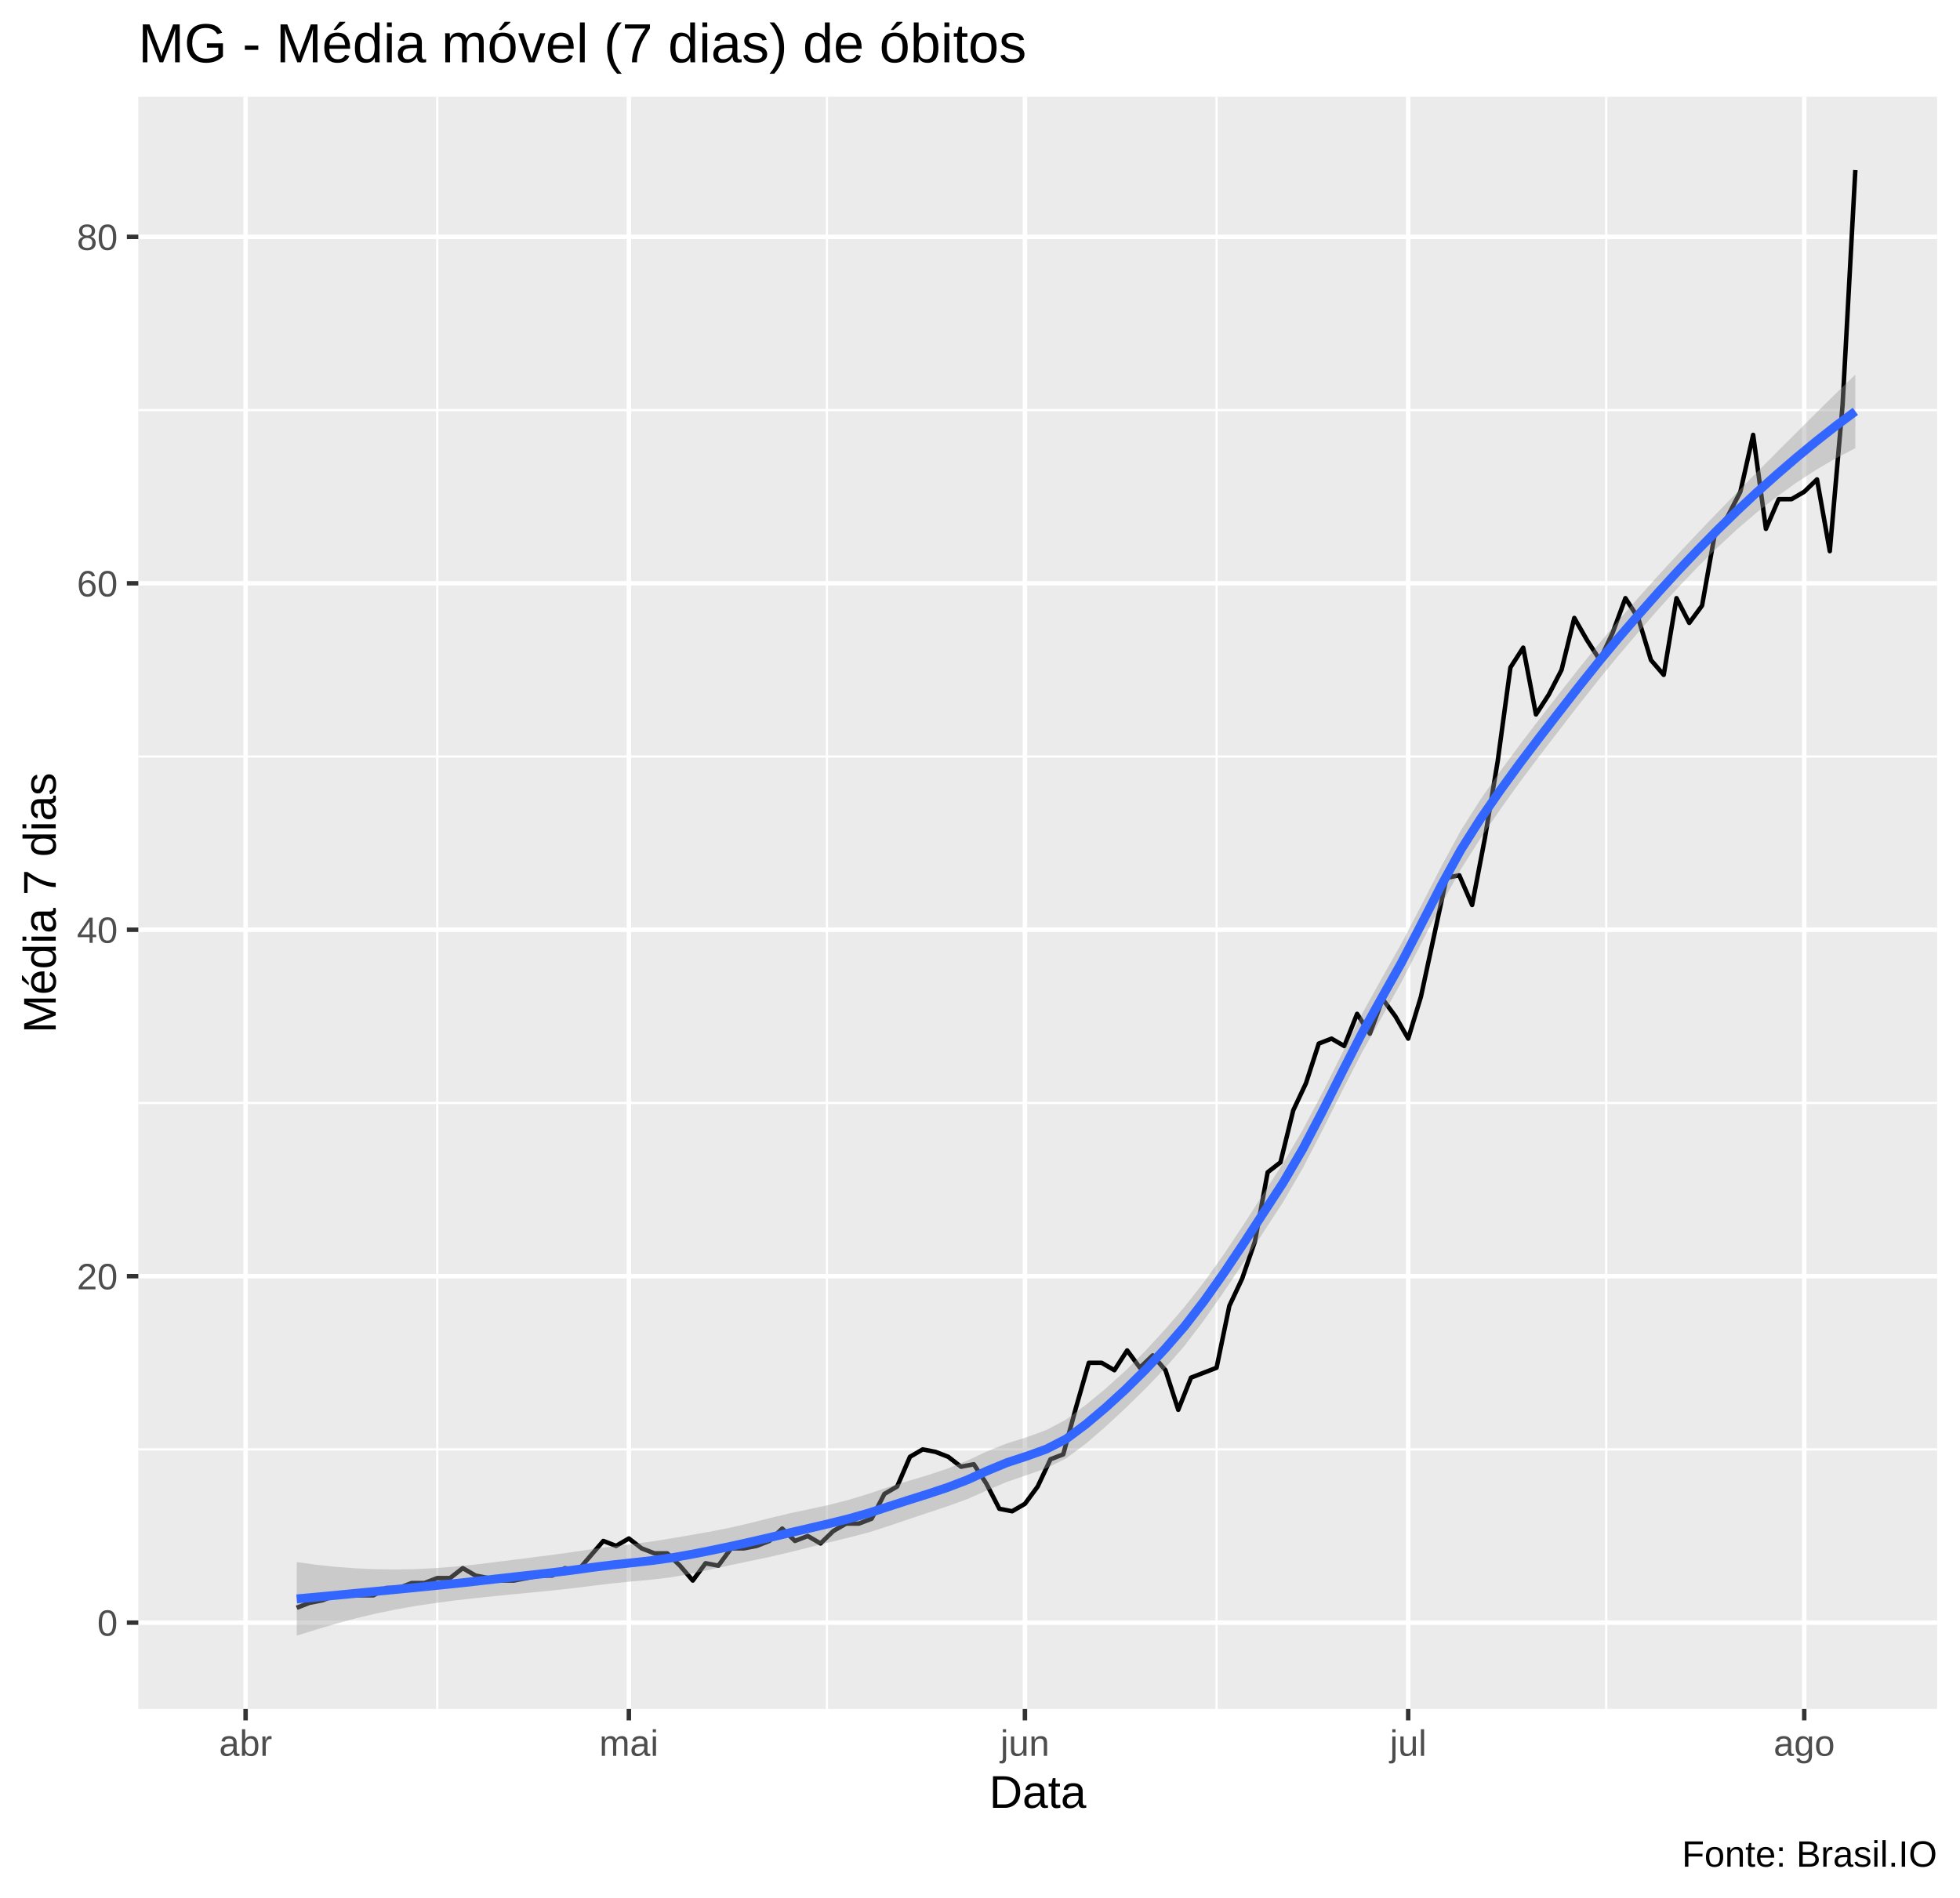
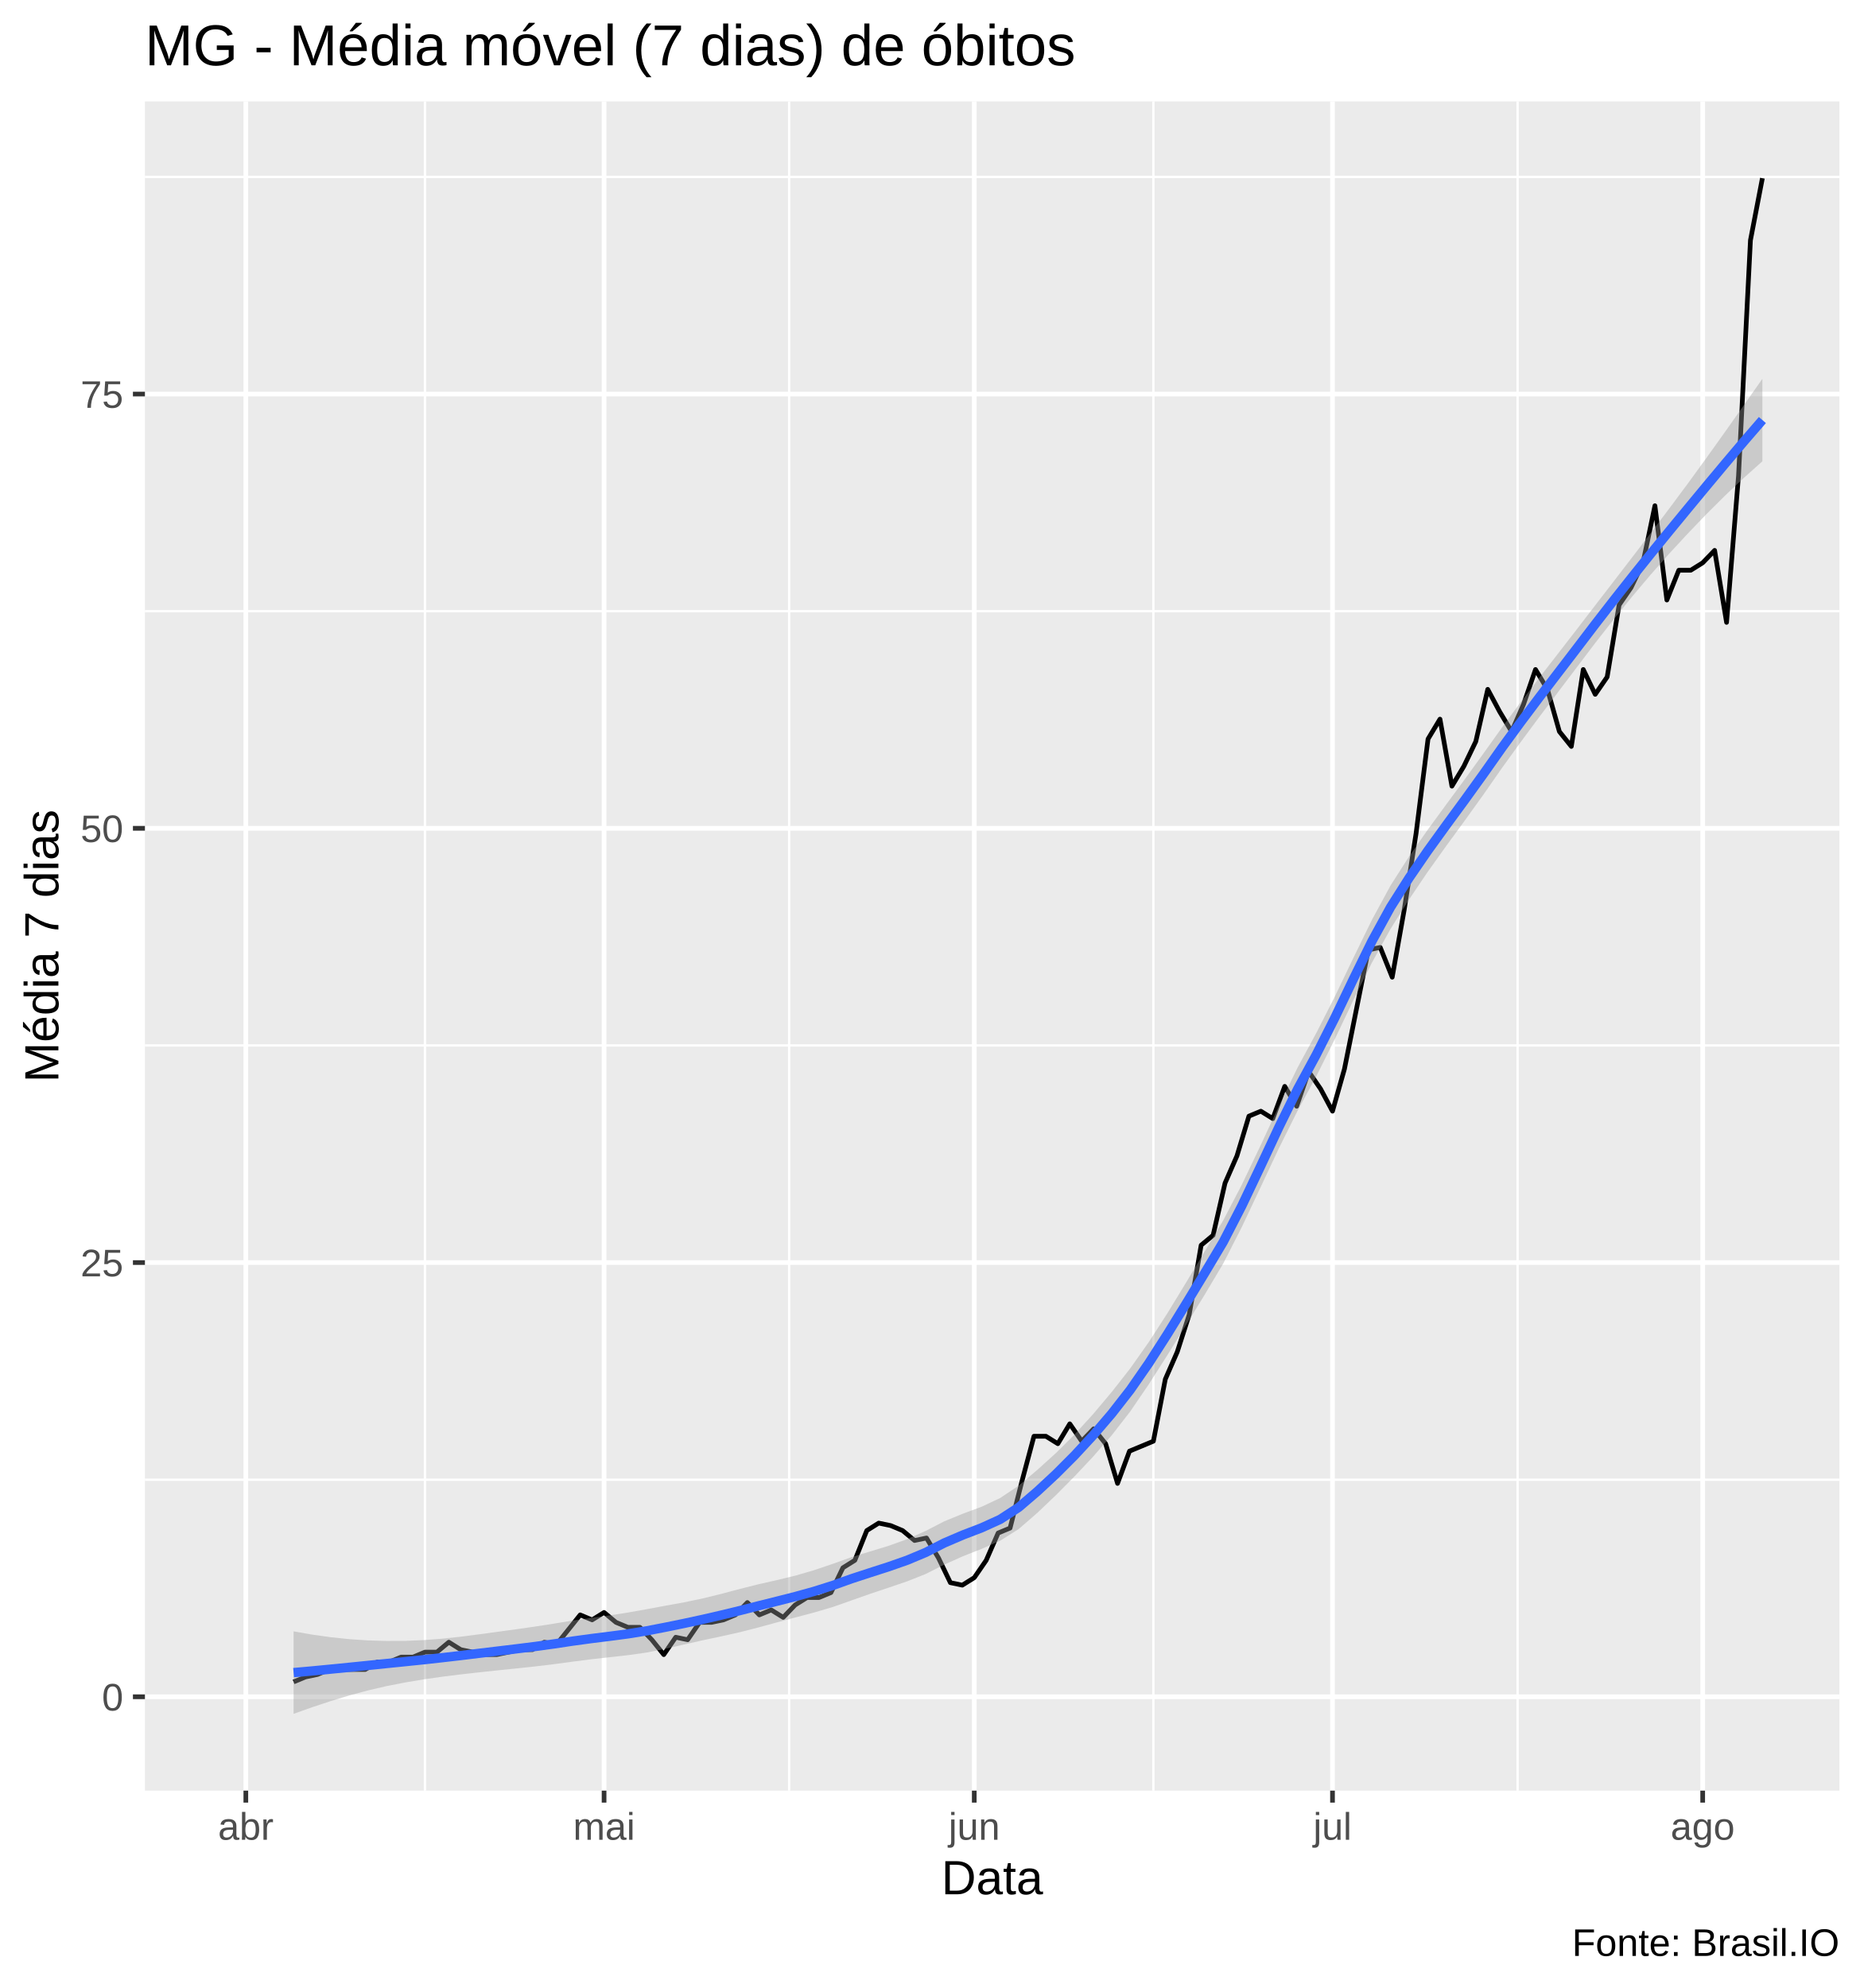
- <svg xmlns="http://www.w3.org/2000/svg" viewBox="0 0 469.50 454.50">
+ <svg xmlns="http://www.w3.org/2000/svg" viewBox="0 0 426.00 454.50">
  <defs>
    <style type="text/css">
    line, polyline, polygon, path, rect, circle {
      fill: none;
      stroke: #000000;
      stroke-linecap: round;
      stroke-linejoin: round;
      stroke-miterlimit: 10.00;
    }
  </style>
  </defs>
  <rect width="100%" height="100%" style="stroke: none; fill: #FFFFFF;" />
-   <rect x="0.00" y="0" width="469.50" height="454.50" style="stroke-width: 1.07; stroke: #FFFFFF; fill: #FFFFFF;" />
+   <rect x="0" y="0" width="426.00" height="454.50" style="stroke-width: 1.07; stroke: #FFFFFF; fill: #FFFFFF;" />
  <defs>
-     <clipPath id="cpMzMuMTN8NDY0LjAyfDQwOS4zOHwyMy4xOQ==">
-       <rect x="33.13" y="23.19" width="430.89" height="386.19" />
+     <clipPath id="cpMzMuMTN8NDIwLjUyfDQwOS4zOHwyMy4xOQ==">
+       <rect x="33.13" y="23.19" width="387.39" height="386.19" />
    </clipPath>
  </defs>
-   <rect x="33.13" y="23.19" width="430.89" height="386.19" style="stroke-width: 1.07; stroke: none; fill: #EBEBEB;" clip-path="url(#cpMzMuMTN8NDY0LjAyfDQwOS4zOHwyMy4xOQ==)" />
-   <polyline points="33.13,347.20 464.02,347.20 " style="stroke-width: 0.53; stroke: #FFFFFF; stroke-linecap: butt;" clip-path="url(#cpMzMuMTN8NDY0LjAyfDQwOS4zOHwyMy4xOQ==)" />
-   <polyline points="33.13,264.21 464.02,264.21 " style="stroke-width: 0.53; stroke: #FFFFFF; stroke-linecap: butt;" clip-path="url(#cpMzMuMTN8NDY0LjAyfDQwOS4zOHwyMy4xOQ==)" />
-   <polyline points="33.13,181.23 464.02,181.23 " style="stroke-width: 0.53; stroke: #FFFFFF; stroke-linecap: butt;" clip-path="url(#cpMzMuMTN8NDY0LjAyfDQwOS4zOHwyMy4xOQ==)" />
-   <polyline points="33.13,98.24 464.02,98.24 " style="stroke-width: 0.53; stroke: #FFFFFF; stroke-linecap: butt;" clip-path="url(#cpMzMuMTN8NDY0LjAyfDQwOS4zOHwyMy4xOQ==)" />
-   <polyline points="104.74,409.38 104.74,23.19 " style="stroke-width: 0.53; stroke: #FFFFFF; stroke-linecap: butt;" clip-path="url(#cpMzMuMTN8NDY0LjAyfDQwOS4zOHwyMy4xOQ==)" />
-   <polyline points="198.08,409.38 198.08,23.19 " style="stroke-width: 0.53; stroke: #FFFFFF; stroke-linecap: butt;" clip-path="url(#cpMzMuMTN8NDY0LjAyfDQwOS4zOHwyMy4xOQ==)" />
-   <polyline points="291.42,409.38 291.42,23.19 " style="stroke-width: 0.53; stroke: #FFFFFF; stroke-linecap: butt;" clip-path="url(#cpMzMuMTN8NDY0LjAyfDQwOS4zOHwyMy4xOQ==)" />
-   <polyline points="384.76,409.38 384.76,23.19 " style="stroke-width: 0.53; stroke: #FFFFFF; stroke-linecap: butt;" clip-path="url(#cpMzMuMTN8NDY0LjAyfDQwOS4zOHwyMy4xOQ==)" />
-   <polyline points="33.13,388.70 464.02,388.70 " style="stroke-width: 1.07; stroke: #FFFFFF; stroke-linecap: butt;" clip-path="url(#cpMzMuMTN8NDY0LjAyfDQwOS4zOHwyMy4xOQ==)" />
-   <polyline points="33.13,305.71 464.02,305.71 " style="stroke-width: 1.07; stroke: #FFFFFF; stroke-linecap: butt;" clip-path="url(#cpMzMuMTN8NDY0LjAyfDQwOS4zOHwyMy4xOQ==)" />
-   <polyline points="33.13,222.72 464.02,222.72 " style="stroke-width: 1.07; stroke: #FFFFFF; stroke-linecap: butt;" clip-path="url(#cpMzMuMTN8NDY0LjAyfDQwOS4zOHwyMy4xOQ==)" />
-   <polyline points="33.13,139.73 464.02,139.73 " style="stroke-width: 1.07; stroke: #FFFFFF; stroke-linecap: butt;" clip-path="url(#cpMzMuMTN8NDY0LjAyfDQwOS4zOHwyMy4xOQ==)" />
-   <polyline points="33.13,56.74 464.02,56.74 " style="stroke-width: 1.07; stroke: #FFFFFF; stroke-linecap: butt;" clip-path="url(#cpMzMuMTN8NDY0LjAyfDQwOS4zOHwyMy4xOQ==)" />
-   <polyline points="58.83,409.38 58.83,23.19 " style="stroke-width: 1.07; stroke: #FFFFFF; stroke-linecap: butt;" clip-path="url(#cpMzMuMTN8NDY0LjAyfDQwOS4zOHwyMy4xOQ==)" />
-   <polyline points="150.64,409.38 150.64,23.19 " style="stroke-width: 1.07; stroke: #FFFFFF; stroke-linecap: butt;" clip-path="url(#cpMzMuMTN8NDY0LjAyfDQwOS4zOHwyMy4xOQ==)" />
-   <polyline points="245.51,409.38 245.51,23.19 " style="stroke-width: 1.07; stroke: #FFFFFF; stroke-linecap: butt;" clip-path="url(#cpMzMuMTN8NDY0LjAyfDQwOS4zOHwyMy4xOQ==)" />
-   <polyline points="337.32,409.38 337.32,23.19 " style="stroke-width: 1.07; stroke: #FFFFFF; stroke-linecap: butt;" clip-path="url(#cpMzMuMTN8NDY0LjAyfDQwOS4zOHwyMy4xOQ==)" />
-   <polyline points="432.19,409.38 432.19,23.19 " style="stroke-width: 1.07; stroke: #FFFFFF; stroke-linecap: butt;" clip-path="url(#cpMzMuMTN8NDY0LjAyfDQwOS4zOHwyMy4xOQ==)" />
-   <polyline points="71.08,385.14 74.14,383.95 77.20,383.36 80.26,382.17 83.32,382.17 86.38,382.17 89.44,382.17 92.50,380.40 95.56,380.40 98.62,379.21 101.68,379.21 104.74,378.03 107.80,378.03 110.86,375.65 113.92,377.43 116.98,378.03 120.04,378.62 123.10,378.62 126.16,378.03 129.22,377.43 132.28,377.43 135.34,375.65 138.40,376.25 141.46,372.69 144.52,369.13 147.58,370.32 150.64,368.54 153.70,370.91 156.76,372.10 159.83,372.10 162.89,375.06 165.95,378.62 169.01,374.47 172.07,375.06 175.13,370.91 178.19,370.91 181.25,370.32 184.31,369.13 187.37,366.17 190.43,369.13 193.49,367.95 196.55,369.73 199.61,366.76 202.67,364.98 205.73,364.98 208.79,363.80 211.85,357.87 214.91,356.09 217.97,348.98 221.03,347.20 224.09,347.79 227.15,348.98 230.21,351.35 233.27,350.76 236.33,355.50 239.39,361.43 242.45,362.02 245.51,360.24 248.57,356.09 251.63,349.57 254.69,348.39 257.76,337.12 260.82,326.45 263.88,326.45 266.94,328.23 270.00,323.49 273.06,327.64 276.12,324.68 279.18,328.23 282.24,337.72 285.30,330.01 288.36,328.83 291.42,327.64 294.48,312.82 297.54,306.30 300.60,297.41 303.66,280.81 306.72,278.44 309.78,265.99 312.84,259.47 315.90,249.99 318.96,248.80 322.02,250.58 325.08,242.87 328.14,247.62 331.20,239.32 334.26,243.47 337.32,248.80 340.38,238.72 343.44,224.50 346.50,210.27 349.56,209.68 352.63,216.79 355.69,200.79 358.75,182.41 361.81,159.89 364.87,155.14 367.93,171.15 370.99,166.41 374.05,160.48 377.11,148.03 380.17,153.37 383.23,158.11 386.29,151.59 389.35,143.29 392.41,148.03 395.47,158.11 398.53,161.66 401.59,143.29 404.65,149.22 407.71,145.07 410.77,127.88 413.83,123.73 416.89,117.80 419.95,104.17 423.01,126.69 426.07,119.58 429.13,119.58 432.19,117.80 435.25,114.84 438.31,132.03 441.37,97.05 444.43,40.74 " style="stroke-width: 1.07; stroke-linecap: butt;" clip-path="url(#cpMzMuMTN8NDY0LjAyfDQwOS4zOHwyMy4xOQ==)" />
-   <polygon points="71.08,374.20 75.80,374.84 80.53,375.34 85.25,375.69 89.98,375.90 94.71,375.96 99.43,375.88 104.16,375.65 108.88,375.29 113.61,374.81 118.34,374.23 123.06,373.64 127.79,373.04 132.51,372.43 137.24,371.78 141.97,371.07 146.69,370.45 151.42,369.89 156.14,369.26 160.87,368.51 165.60,367.69 170.32,366.86 175.05,365.92 179.78,364.82 184.50,363.63 189.23,362.50 193.95,361.50 198.68,360.47 203.41,359.25 208.13,357.81 212.86,356.22 217.58,354.77 222.31,353.36 227.04,351.77 231.76,349.86 236.49,347.64 241.21,345.76 245.94,344.28 250.67,342.55 255.39,340.05 260.12,336.52 264.84,332.63 269.57,328.37 274.30,323.65 279.02,318.52 283.75,313.05 288.47,307.03 293.20,300.40 297.93,293.29 302.65,285.92 307.38,278.60 312.10,270.58 316.83,261.63 321.56,252.19 326.28,242.85 331.01,234.29 335.74,225.93 340.46,216.88 345.19,207.66 349.91,198.97 354.64,191.50 359.37,184.74 364.09,178.35 368.82,172.16 373.54,166.08 378.27,160.06 383.00,154.22 387.72,148.60 392.45,143.18 397.17,137.91 401.90,132.77 406.63,127.75 411.35,122.82 416.08,117.97 420.80,113.17 425.53,108.41 430.26,103.68 434.98,98.97 439.71,94.31 444.43,89.73 444.43,107.36 439.71,109.81 434.98,112.58 430.26,115.66 425.53,119.06 420.80,122.77 416.08,126.82 411.35,131.19 406.63,135.86 401.90,140.82 397.17,146.04 392.45,151.44 387.72,157.00 383.00,162.76 378.27,168.74 373.54,174.87 368.82,181.01 364.09,187.31 359.37,193.90 354.64,200.82 349.91,208.27 345.19,216.79 340.46,225.96 335.74,235.17 331.01,243.63 326.28,252.06 321.56,261.22 316.83,270.64 312.10,279.77 307.38,287.94 302.65,295.17 297.93,302.34 293.20,309.40 288.47,316.18 283.75,322.38 279.02,327.80 274.30,332.74 269.57,337.36 264.84,341.75 260.12,345.83 255.39,349.35 250.67,351.69 245.94,353.36 241.21,354.98 236.49,356.99 231.76,359.09 227.04,360.80 222.31,362.37 217.58,363.95 212.86,365.56 208.13,367.07 203.41,368.31 198.68,369.46 193.95,370.64 189.23,371.82 184.50,372.93 179.78,373.92 175.05,374.91 170.32,375.96 165.60,376.98 160.87,377.83 156.14,378.39 151.42,378.83 146.69,379.30 141.97,379.86 137.24,380.46 132.51,380.97 127.79,381.44 123.06,381.89 118.34,382.36 113.61,382.86 108.88,383.40 104.16,384.02 99.43,384.73 94.71,385.57 89.98,386.54 85.25,387.67 80.53,388.95 75.80,390.34 71.08,391.82 " style="stroke-width: 0.00; stroke: none; fill: #999999; fill-opacity: 0.40;" clip-path="url(#cpMzMuMTN8NDY0LjAyfDQwOS4zOHwyMy4xOQ==)" />
-   <polyline points="71.08,374.20 75.80,374.84 80.53,375.34 85.25,375.69 89.98,375.90 94.71,375.96 99.43,375.88 104.16,375.65 108.88,375.29 113.61,374.81 118.34,374.23 123.06,373.64 127.79,373.04 132.51,372.43 137.24,371.78 141.97,371.07 146.69,370.45 151.42,369.89 156.14,369.26 160.87,368.51 165.60,367.69 170.32,366.86 175.05,365.92 179.78,364.82 184.50,363.63 189.23,362.50 193.95,361.50 198.68,360.47 203.41,359.25 208.13,357.81 212.86,356.22 217.58,354.77 222.31,353.36 227.04,351.77 231.76,349.86 236.49,347.64 241.21,345.76 245.94,344.28 250.67,342.55 255.39,340.05 260.12,336.52 264.84,332.63 269.57,328.37 274.30,323.65 279.02,318.52 283.75,313.05 288.47,307.03 293.20,300.40 297.93,293.29 302.65,285.92 307.38,278.60 312.10,270.58 316.83,261.63 321.56,252.19 326.28,242.85 331.01,234.29 335.74,225.93 340.46,216.88 345.19,207.66 349.91,198.97 354.64,191.50 359.37,184.74 364.09,178.35 368.82,172.16 373.54,166.08 378.27,160.06 383.00,154.22 387.72,148.60 392.45,143.18 397.17,137.91 401.90,132.77 406.63,127.75 411.35,122.82 416.08,117.97 420.80,113.17 425.53,108.41 430.26,103.68 434.98,98.97 439.71,94.31 444.43,89.73 " style="stroke-width: 2.13; stroke: none;" clip-path="url(#cpMzMuMTN8NDY0LjAyfDQwOS4zOHwyMy4xOQ==)" />
-   <polyline points="444.43,107.36 439.71,109.81 434.98,112.58 430.26,115.66 425.53,119.06 420.80,122.77 416.08,126.82 411.35,131.19 406.63,135.86 401.90,140.82 397.17,146.04 392.45,151.44 387.72,157.00 383.00,162.76 378.27,168.74 373.54,174.87 368.82,181.01 364.09,187.31 359.37,193.90 354.64,200.82 349.91,208.27 345.19,216.79 340.46,225.96 335.74,235.17 331.01,243.63 326.28,252.06 321.56,261.22 316.83,270.64 312.10,279.77 307.38,287.94 302.65,295.17 297.93,302.34 293.20,309.40 288.47,316.18 283.75,322.38 279.02,327.80 274.30,332.74 269.57,337.36 264.84,341.75 260.12,345.83 255.39,349.35 250.67,351.69 245.94,353.36 241.21,354.98 236.49,356.99 231.76,359.09 227.04,360.80 222.31,362.37 217.58,363.95 212.86,365.56 208.13,367.07 203.41,368.31 198.68,369.46 193.95,370.64 189.23,371.82 184.50,372.93 179.78,373.92 175.05,374.91 170.32,375.96 165.60,376.98 160.87,377.83 156.14,378.39 151.42,378.83 146.69,379.30 141.97,379.86 137.24,380.46 132.51,380.97 127.79,381.44 123.06,381.89 118.34,382.36 113.61,382.86 108.88,383.40 104.16,384.02 99.43,384.73 94.71,385.57 89.98,386.54 85.25,387.67 80.53,388.95 75.80,390.34 71.08,391.82 " style="stroke-width: 2.13; stroke: none;" clip-path="url(#cpMzMuMTN8NDY0LjAyfDQwOS4zOHwyMy4xOQ==)" />
-   <polyline points="71.08,383.01 75.80,382.59 80.53,382.14 85.25,381.68 89.98,381.22 94.71,380.76 99.43,380.30 104.16,379.83 108.88,379.35 113.61,378.83 118.34,378.29 123.06,377.76 127.79,377.24 132.51,376.70 137.24,376.12 141.97,375.46 146.69,374.87 151.42,374.36 156.14,373.83 160.87,373.17 165.60,372.34 170.32,371.41 175.05,370.42 179.78,369.37 184.50,368.28 189.23,367.16 193.95,366.07 198.68,364.96 203.41,363.78 208.13,362.44 212.86,360.89 217.58,359.36 222.31,357.87 227.04,356.29 231.76,354.48 236.49,352.32 241.21,350.37 245.94,348.82 250.67,347.12 255.39,344.70 260.12,341.17 264.84,337.19 269.57,332.87 274.30,328.19 279.02,323.16 283.75,317.72 288.47,311.60 293.20,304.90 297.93,297.82 302.65,290.54 307.38,283.27 312.10,275.18 316.83,266.13 321.56,256.70 326.28,247.46 331.01,238.96 335.74,230.55 340.46,221.42 345.19,212.22 349.91,203.62 354.64,196.16 359.37,189.32 364.09,182.83 368.82,176.59 373.54,170.48 378.27,164.40 383.00,158.49 387.72,152.80 392.45,147.31 397.17,141.98 401.90,136.80 406.63,131.81 411.35,127.00 416.08,122.39 420.80,117.97 425.53,113.74 430.26,109.67 434.98,105.78 439.71,102.06 444.43,98.54 " style="stroke-width: 2.13; stroke: #3366FF; stroke-linecap: butt;" clip-path="url(#cpMzMuMTN8NDY0LjAyfDQwOS4zOHwyMy4xOQ==)" />
+   <rect x="33.13" y="23.19" width="387.39" height="386.19" style="stroke-width: 1.07; stroke: none; fill: #EBEBEB;" clip-path="url(#cpMzMuMTN8NDIwLjUyfDQwOS4zOHwyMy4xOQ==)" />
+   <polyline points="33.13,338.29 420.52,338.29 " style="stroke-width: 0.53; stroke: #FFFFFF; stroke-linecap: butt;" clip-path="url(#cpMzMuMTN8NDIwLjUyfDQwOS4zOHwyMy4xOQ==)" />
+   <polyline points="33.13,239.01 420.52,239.01 " style="stroke-width: 0.53; stroke: #FFFFFF; stroke-linecap: butt;" clip-path="url(#cpMzMuMTN8NDIwLjUyfDQwOS4zOHwyMy4xOQ==)" />
+   <polyline points="33.13,139.73 420.52,139.73 " style="stroke-width: 0.53; stroke: #FFFFFF; stroke-linecap: butt;" clip-path="url(#cpMzMuMTN8NDIwLjUyfDQwOS4zOHwyMy4xOQ==)" />
+   <polyline points="33.13,40.46 420.52,40.46 " style="stroke-width: 0.53; stroke: #FFFFFF; stroke-linecap: butt;" clip-path="url(#cpMzMuMTN8NDIwLjUyfDQwOS4zOHwyMy4xOQ==)" />
+   <polyline points="97.15,409.38 97.15,23.19 " style="stroke-width: 0.53; stroke: #FFFFFF; stroke-linecap: butt;" clip-path="url(#cpMzMuMTN8NDIwLjUyfDQwOS4zOHwyMy4xOQ==)" />
+   <polyline points="180.41,409.38 180.41,23.19 " style="stroke-width: 0.53; stroke: #FFFFFF; stroke-linecap: butt;" clip-path="url(#cpMzMuMTN8NDIwLjUyfDQwOS4zOHwyMy4xOQ==)" />
+   <polyline points="263.68,409.38 263.68,23.19 " style="stroke-width: 0.53; stroke: #FFFFFF; stroke-linecap: butt;" clip-path="url(#cpMzMuMTN8NDIwLjUyfDQwOS4zOHwyMy4xOQ==)" />
+   <polyline points="346.95,409.38 346.95,23.19 " style="stroke-width: 0.53; stroke: #FFFFFF; stroke-linecap: butt;" clip-path="url(#cpMzMuMTN8NDIwLjUyfDQwOS4zOHwyMy4xOQ==)" />
+   <polyline points="33.13,387.92 420.52,387.92 " style="stroke-width: 1.07; stroke: #FFFFFF; stroke-linecap: butt;" clip-path="url(#cpMzMuMTN8NDIwLjUyfDQwOS4zOHwyMy4xOQ==)" />
+   <polyline points="33.13,288.65 420.52,288.65 " style="stroke-width: 1.07; stroke: #FFFFFF; stroke-linecap: butt;" clip-path="url(#cpMzMuMTN8NDIwLjUyfDQwOS4zOHwyMy4xOQ==)" />
+   <polyline points="33.13,189.37 420.52,189.37 " style="stroke-width: 1.07; stroke: #FFFFFF; stroke-linecap: butt;" clip-path="url(#cpMzMuMTN8NDIwLjUyfDQwOS4zOHwyMy4xOQ==)" />
+   <polyline points="33.13,90.09 420.52,90.09 " style="stroke-width: 1.07; stroke: #FFFFFF; stroke-linecap: butt;" clip-path="url(#cpMzMuMTN8NDIwLjUyfDQwOS4zOHwyMy4xOQ==)" />
+   <polyline points="56.20,409.38 56.20,23.19 " style="stroke-width: 1.07; stroke: #FFFFFF; stroke-linecap: butt;" clip-path="url(#cpMzMuMTN8NDIwLjUyfDQwOS4zOHwyMy4xOQ==)" />
+   <polyline points="138.10,409.38 138.10,23.19 " style="stroke-width: 1.07; stroke: #FFFFFF; stroke-linecap: butt;" clip-path="url(#cpMzMuMTN8NDIwLjUyfDQwOS4zOHwyMy4xOQ==)" />
+   <polyline points="222.73,409.38 222.73,23.19 " style="stroke-width: 1.07; stroke: #FFFFFF; stroke-linecap: butt;" clip-path="url(#cpMzMuMTN8NDIwLjUyfDQwOS4zOHwyMy4xOQ==)" />
+   <polyline points="304.63,409.38 304.63,23.19 " style="stroke-width: 1.07; stroke: #FFFFFF; stroke-linecap: butt;" clip-path="url(#cpMzMuMTN8NDIwLjUyfDQwOS4zOHwyMy4xOQ==)" />
+   <polyline points="389.26,409.38 389.26,23.19 " style="stroke-width: 1.07; stroke: #FFFFFF; stroke-linecap: butt;" clip-path="url(#cpMzMuMTN8NDIwLjUyfDQwOS4zOHwyMy4xOQ==)" />
+   <polyline points="67.12,384.52 69.85,383.39 72.58,382.82 75.31,381.68 78.04,381.68 80.77,381.68 83.50,381.68 86.23,379.98 88.96,379.98 91.69,378.85 94.42,378.85 97.15,377.71 99.88,377.71 102.61,375.44 105.34,377.15 108.07,377.71 110.80,378.28 113.53,378.28 116.26,377.71 118.99,377.15 121.72,377.15 124.45,375.44 127.18,376.01 129.91,372.61 132.64,369.20 135.37,370.34 138.10,368.64 140.83,370.91 143.56,372.04 146.29,372.04 149.02,374.88 151.75,378.28 154.48,374.31 157.21,374.88 159.94,370.91 162.67,370.91 165.40,370.34 168.13,369.20 170.86,366.37 173.59,369.20 176.32,368.07 179.05,369.77 181.78,366.93 184.51,365.23 187.24,365.23 189.97,364.10 192.70,358.43 195.43,356.72 198.16,349.92 200.89,348.21 203.62,348.78 206.35,349.92 209.08,352.19 211.81,351.62 214.54,356.16 217.27,361.83 220.00,362.40 222.73,360.69 225.46,356.72 228.19,350.48 230.92,349.35 233.65,338.57 236.38,328.36 239.11,328.36 241.84,330.06 244.57,325.52 247.30,329.49 250.03,326.66 252.76,330.06 255.49,339.14 258.22,331.76 260.95,330.63 263.68,329.49 266.41,315.31 269.14,309.07 271.87,300.56 274.60,284.68 277.33,282.41 280.06,270.49 282.79,264.25 285.52,255.18 288.25,254.04 290.98,255.74 293.71,248.37 296.44,252.91 299.17,244.97 301.90,248.94 304.63,254.04 307.36,244.40 310.09,230.78 312.82,217.17 315.55,216.60 318.28,223.41 321.01,208.09 323.74,190.51 326.47,168.95 329.20,164.41 331.93,179.73 334.66,175.19 337.39,169.52 340.12,157.60 342.85,162.71 345.58,167.25 348.31,161.01 351.04,153.06 353.77,157.60 356.50,167.25 359.23,170.65 361.96,153.06 364.69,158.74 367.42,154.77 370.15,138.31 372.88,134.34 375.61,128.67 378.34,115.62 381.07,137.18 383.80,130.37 386.53,130.37 389.26,128.67 391.99,125.83 394.72,142.29 397.45,108.82 400.18,54.92 402.91,40.74 " style="stroke-width: 1.07; stroke-linecap: butt;" clip-path="url(#cpMzMuMTN8NDIwLjUyfDQwOS4zOHwyMy4xOQ==)" />
+   <polygon points="67.12,372.96 71.37,373.71 75.62,374.30 79.87,374.75 84.12,375.03 88.37,375.16 92.62,375.14 96.87,374.96 101.12,374.64 105.37,374.18 109.62,373.63 113.87,373.05 118.12,372.47 122.37,371.86 126.62,371.20 130.88,370.50 135.13,369.89 139.38,369.31 143.63,368.65 147.88,367.89 152.13,367.10 156.38,366.33 160.63,365.44 164.88,364.40 169.13,363.27 173.38,362.20 177.63,361.24 181.88,360.21 186.13,358.97 190.38,357.53 194.63,356.01 198.88,354.71 203.14,353.41 207.39,351.88 211.64,349.99 215.89,347.80 220.14,346.06 224.39,344.48 228.64,342.49 232.89,339.66 237.14,336.05 241.39,332.21 245.64,327.98 249.89,323.31 254.14,318.26 258.39,312.84 262.64,306.81 266.89,300.23 271.14,293.25 275.39,286.14 279.65,279.00 283.90,270.85 288.15,261.95 292.40,252.81 296.65,244.07 300.90,236.22 305.15,227.86 309.40,219.01 313.65,210.29 317.90,202.45 322.15,195.79 326.40,189.70 330.65,183.89 334.90,178.12 339.15,172.24 343.40,166.28 347.65,160.54 351.90,154.96 356.16,149.46 360.41,143.97 364.66,138.43 368.91,132.92 373.16,127.39 377.41,121.82 381.66,116.20 385.91,110.48 390.16,104.63 394.41,98.68 398.66,92.65 402.91,86.60 402.91,105.46 398.66,109.26 394.41,113.27 390.16,117.50 385.91,121.92 381.66,126.52 377.41,131.33 373.16,136.36 368.91,141.61 364.66,147.05 360.41,152.66 356.16,158.28 351.90,163.92 347.65,169.66 343.40,175.54 339.15,181.64 334.90,187.56 330.65,193.37 326.40,199.32 322.15,205.61 317.90,212.37 313.65,220.07 309.40,228.66 305.15,237.58 300.90,246.11 296.65,253.93 292.40,262.47 288.15,271.51 283.90,280.52 279.65,288.87 275.39,296.03 271.14,302.94 266.89,309.80 262.64,316.46 258.39,322.69 254.14,328.16 249.89,333.03 245.64,337.55 241.39,341.83 237.14,345.88 232.89,349.57 228.64,352.25 224.39,354.12 220.14,355.79 215.89,357.70 211.64,359.84 207.39,361.53 203.14,362.98 198.88,364.40 194.63,365.90 190.38,367.40 186.13,368.65 181.88,369.77 177.63,370.91 173.38,372.07 169.13,373.16 164.88,374.11 160.63,375.01 156.38,375.97 152.13,376.94 147.88,377.80 143.63,378.40 139.38,378.87 135.13,379.35 130.88,379.90 126.62,380.47 122.37,380.98 118.12,381.43 113.87,381.87 109.62,382.32 105.37,382.80 101.12,383.33 96.87,383.94 92.62,384.65 88.37,385.48 84.12,386.47 79.87,387.61 75.62,388.90 71.37,390.31 67.12,391.82 " style="stroke-width: 0.00; stroke: none; fill: #999999; fill-opacity: 0.40;" clip-path="url(#cpMzMuMTN8NDIwLjUyfDQwOS4zOHwyMy4xOQ==)" />
+   <polyline points="67.12,372.96 71.37,373.71 75.62,374.30 79.87,374.75 84.12,375.03 88.37,375.16 92.62,375.14 96.87,374.96 101.12,374.64 105.37,374.18 109.62,373.63 113.87,373.05 118.12,372.47 122.37,371.86 126.62,371.20 130.88,370.50 135.13,369.89 139.38,369.31 143.63,368.65 147.88,367.89 152.13,367.10 156.38,366.33 160.63,365.44 164.88,364.40 169.13,363.27 173.38,362.20 177.63,361.24 181.88,360.21 186.13,358.97 190.38,357.53 194.63,356.01 198.88,354.71 203.14,353.41 207.39,351.88 211.64,349.99 215.89,347.80 220.14,346.06 224.39,344.48 228.64,342.49 232.89,339.66 237.14,336.05 241.39,332.21 245.64,327.98 249.89,323.31 254.14,318.26 258.39,312.84 262.64,306.81 266.89,300.23 271.14,293.25 275.39,286.14 279.65,279.00 283.90,270.85 288.15,261.95 292.40,252.81 296.65,244.07 300.90,236.22 305.15,227.86 309.40,219.01 313.65,210.29 317.90,202.45 322.15,195.79 326.40,189.70 330.65,183.89 334.90,178.12 339.15,172.24 343.40,166.28 347.65,160.54 351.90,154.96 356.16,149.46 360.41,143.97 364.66,138.43 368.91,132.92 373.16,127.39 377.41,121.82 381.66,116.20 385.91,110.48 390.16,104.63 394.41,98.68 398.66,92.65 402.91,86.60 " style="stroke-width: 2.13; stroke: none;" clip-path="url(#cpMzMuMTN8NDIwLjUyfDQwOS4zOHwyMy4xOQ==)" />
+   <polyline points="402.91,105.46 398.66,109.26 394.41,113.27 390.16,117.50 385.91,121.92 381.66,126.52 377.41,131.33 373.16,136.36 368.91,141.61 364.66,147.05 360.41,152.66 356.16,158.28 351.90,163.92 347.65,169.66 343.40,175.54 339.15,181.64 334.90,187.56 330.65,193.37 326.40,199.32 322.15,205.61 317.90,212.37 313.65,220.07 309.40,228.66 305.15,237.58 300.90,246.11 296.65,253.93 292.40,262.47 288.15,271.51 283.90,280.52 279.65,288.87 275.39,296.03 271.14,302.94 266.89,309.80 262.64,316.46 258.39,322.69 254.14,328.16 249.89,333.03 245.64,337.55 241.39,341.83 237.14,345.88 232.89,349.57 228.64,352.25 224.39,354.12 220.14,355.79 215.89,357.70 211.64,359.84 207.39,361.53 203.14,362.98 198.88,364.40 194.63,365.90 190.38,367.40 186.13,368.65 181.88,369.77 177.63,370.91 173.38,372.07 169.13,373.16 164.88,374.11 160.63,375.01 156.38,375.97 152.13,376.94 147.88,377.80 143.63,378.40 139.38,378.87 135.13,379.35 130.88,379.90 126.62,380.47 122.37,380.98 118.12,381.43 113.87,381.87 109.62,382.32 105.37,382.80 101.12,383.33 96.87,383.94 92.62,384.65 88.37,385.48 84.12,386.47 79.87,387.61 75.62,388.90 71.37,390.31 67.12,391.82 " style="stroke-width: 2.13; stroke: none;" clip-path="url(#cpMzMuMTN8NDIwLjUyfDQwOS4zOHwyMy4xOQ==)" />
+   <polyline points="67.12,382.39 71.37,382.01 75.62,381.60 79.87,381.18 84.12,380.75 88.37,380.32 92.62,379.89 96.87,379.45 101.12,378.98 105.37,378.49 109.62,377.97 113.87,377.46 118.12,376.95 122.37,376.42 126.62,375.84 130.88,375.20 135.13,374.62 139.38,374.09 143.63,373.53 147.88,372.84 152.13,372.02 156.38,371.15 160.63,370.23 164.88,369.25 169.13,368.22 173.38,367.13 177.63,366.07 181.88,364.99 186.13,363.81 190.38,362.47 194.63,360.95 198.88,359.56 203.14,358.19 207.39,356.70 211.64,354.92 215.89,352.75 220.14,350.93 224.39,349.30 228.64,347.37 232.89,344.61 237.14,340.97 241.39,337.02 245.64,332.76 249.89,328.17 254.14,323.21 258.39,317.76 262.64,311.64 266.89,305.01 271.14,298.09 275.39,291.08 279.65,283.93 283.90,275.68 288.15,266.73 292.40,257.64 296.65,249.00 300.90,241.16 305.15,232.72 309.40,223.84 313.65,215.18 317.90,207.41 322.15,200.70 326.40,194.51 330.65,188.63 334.90,182.84 339.15,176.94 343.40,170.91 347.65,165.10 351.90,159.44 356.16,153.87 360.41,148.32 364.66,142.74 368.91,137.26 373.16,131.88 377.41,126.58 381.66,121.36 385.91,116.20 390.16,111.07 394.41,105.98 398.66,100.95 402.91,96.03 " style="stroke-width: 2.13; stroke: #3366FF; stroke-linecap: butt;" clip-path="url(#cpMzMuMTN8NDIwLjUyfDQwOS4zOHwyMy4xOQ==)" />
  <defs>
-     <clipPath id="cpMC4wMHw0NjkuNTB8NDU0LjUwfDAuMDA=">
-       <rect x="0.00" y="0.00" width="469.50" height="454.50" />
+     <clipPath id="cpMC4wMHw0MjYuMDB8NDU0LjUwfDAuMDA=">
+       <rect x="0.00" y="0.00" width="426.00" height="454.50" />
    </clipPath>
  </defs>
-   <g clip-path="url(#cpMC4wMHw0NjkuNTB8NDU0LjUwfDAuMDA=)">
-     <text x="23.30" y="391.84" style="font-size: 8.80px; fill: #4D4D4D; font-family: Arial;" textLength="4.89px" lengthAdjust="spacingAndGlyphs">0</text>
+   <g clip-path="url(#cpMC4wMHw0MjYuMDB8NDU0LjUwfDAuMDA=)">
+     <text x="23.30" y="391.07" style="font-size: 8.80px; fill: #4D4D4D; font-family: Arial;" textLength="4.89px" lengthAdjust="spacingAndGlyphs">0</text>
  </g>
-   <g clip-path="url(#cpMC4wMHw0NjkuNTB8NDU0LjUwfDAuMDA=)">
-     <text x="18.41" y="308.86" style="font-size: 8.80px; fill: #4D4D4D; font-family: Arial;" textLength="9.79px" lengthAdjust="spacingAndGlyphs">20</text>
+   <g clip-path="url(#cpMC4wMHw0MjYuMDB8NDU0LjUwfDAuMDA=)">
+     <text x="18.41" y="291.80" style="font-size: 8.80px; fill: #4D4D4D; font-family: Arial;" textLength="9.79px" lengthAdjust="spacingAndGlyphs">25</text>
  </g>
-   <g clip-path="url(#cpMC4wMHw0NjkuNTB8NDU0LjUwfDAuMDA=)">
-     <text x="18.41" y="225.87" style="font-size: 8.80px; fill: #4D4D4D; font-family: Arial;" textLength="9.79px" lengthAdjust="spacingAndGlyphs">40</text>
+   <g clip-path="url(#cpMC4wMHw0MjYuMDB8NDU0LjUwfDAuMDA=)">
+     <text x="18.41" y="192.52" style="font-size: 8.80px; fill: #4D4D4D; font-family: Arial;" textLength="9.79px" lengthAdjust="spacingAndGlyphs">50</text>
  </g>
-   <g clip-path="url(#cpMC4wMHw0NjkuNTB8NDU0LjUwfDAuMDA=)">
-     <text x="18.41" y="142.88" style="font-size: 8.80px; fill: #4D4D4D; font-family: Arial;" textLength="9.79px" lengthAdjust="spacingAndGlyphs">60</text>
+   <g clip-path="url(#cpMC4wMHw0MjYuMDB8NDU0LjUwfDAuMDA=)">
+     <text x="18.41" y="93.24" style="font-size: 8.80px; fill: #4D4D4D; font-family: Arial;" textLength="9.79px" lengthAdjust="spacingAndGlyphs">75</text>
  </g>
-   <g clip-path="url(#cpMC4wMHw0NjkuNTB8NDU0LjUwfDAuMDA=)">
-     <text x="18.41" y="59.89" style="font-size: 8.80px; fill: #4D4D4D; font-family: Arial;" textLength="9.79px" lengthAdjust="spacingAndGlyphs">80</text>
+   <polyline points="30.39,387.92 33.13,387.92 " style="stroke-width: 1.07; stroke: #333333; stroke-linecap: butt;" clip-path="url(#cpMC4wMHw0MjYuMDB8NDU0LjUwfDAuMDA=)" />
+   <polyline points="30.39,288.65 33.13,288.65 " style="stroke-width: 1.07; stroke: #333333; stroke-linecap: butt;" clip-path="url(#cpMC4wMHw0MjYuMDB8NDU0LjUwfDAuMDA=)" />
+   <polyline points="30.39,189.37 33.13,189.37 " style="stroke-width: 1.07; stroke: #333333; stroke-linecap: butt;" clip-path="url(#cpMC4wMHw0MjYuMDB8NDU0LjUwfDAuMDA=)" />
+   <polyline points="30.39,90.09 33.13,90.09 " style="stroke-width: 1.07; stroke: #333333; stroke-linecap: butt;" clip-path="url(#cpMC4wMHw0MjYuMDB8NDU0LjUwfDAuMDA=)" />
+   <polyline points="56.20,412.12 56.20,409.38 " style="stroke-width: 1.07; stroke: #333333; stroke-linecap: butt;" clip-path="url(#cpMC4wMHw0MjYuMDB8NDU0LjUwfDAuMDA=)" />
+   <polyline points="138.10,412.12 138.10,409.38 " style="stroke-width: 1.07; stroke: #333333; stroke-linecap: butt;" clip-path="url(#cpMC4wMHw0MjYuMDB8NDU0LjUwfDAuMDA=)" />
+   <polyline points="222.73,412.12 222.73,409.38 " style="stroke-width: 1.07; stroke: #333333; stroke-linecap: butt;" clip-path="url(#cpMC4wMHw0MjYuMDB8NDU0LjUwfDAuMDA=)" />
+   <polyline points="304.63,412.12 304.63,409.38 " style="stroke-width: 1.07; stroke: #333333; stroke-linecap: butt;" clip-path="url(#cpMC4wMHw0MjYuMDB8NDU0LjUwfDAuMDA=)" />
+   <polyline points="389.26,412.12 389.26,409.38 " style="stroke-width: 1.07; stroke: #333333; stroke-linecap: butt;" clip-path="url(#cpMC4wMHw0MjYuMDB8NDU0LjUwfDAuMDA=)" />
+   <g clip-path="url(#cpMC4wMHw0MjYuMDB8NDU0LjUwfDAuMDA=)">
+     <text x="49.84" y="420.61" style="font-size: 8.80px; fill: #4D4D4D; font-family: Arial;" textLength="12.72px" lengthAdjust="spacingAndGlyphs">abr</text>
  </g>
-   <polyline points="30.39,388.70 33.13,388.70 " style="stroke-width: 1.07; stroke: #333333; stroke-linecap: butt;" clip-path="url(#cpMC4wMHw0NjkuNTB8NDU0LjUwfDAuMDA=)" />
-   <polyline points="30.39,305.71 33.13,305.71 " style="stroke-width: 1.07; stroke: #333333; stroke-linecap: butt;" clip-path="url(#cpMC4wMHw0NjkuNTB8NDU0LjUwfDAuMDA=)" />
-   <polyline points="30.39,222.72 33.13,222.72 " style="stroke-width: 1.07; stroke: #333333; stroke-linecap: butt;" clip-path="url(#cpMC4wMHw0NjkuNTB8NDU0LjUwfDAuMDA=)" />
-   <polyline points="30.39,139.73 33.13,139.73 " style="stroke-width: 1.07; stroke: #333333; stroke-linecap: butt;" clip-path="url(#cpMC4wMHw0NjkuNTB8NDU0LjUwfDAuMDA=)" />
-   <polyline points="30.39,56.74 33.13,56.74 " style="stroke-width: 1.07; stroke: #333333; stroke-linecap: butt;" clip-path="url(#cpMC4wMHw0NjkuNTB8NDU0LjUwfDAuMDA=)" />
-   <polyline points="58.83,412.12 58.83,409.38 " style="stroke-width: 1.07; stroke: #333333; stroke-linecap: butt;" clip-path="url(#cpMC4wMHw0NjkuNTB8NDU0LjUwfDAuMDA=)" />
-   <polyline points="150.64,412.12 150.64,409.38 " style="stroke-width: 1.07; stroke: #333333; stroke-linecap: butt;" clip-path="url(#cpMC4wMHw0NjkuNTB8NDU0LjUwfDAuMDA=)" />
-   <polyline points="245.51,412.12 245.51,409.38 " style="stroke-width: 1.07; stroke: #333333; stroke-linecap: butt;" clip-path="url(#cpMC4wMHw0NjkuNTB8NDU0LjUwfDAuMDA=)" />
-   <polyline points="337.32,412.12 337.32,409.38 " style="stroke-width: 1.07; stroke: #333333; stroke-linecap: butt;" clip-path="url(#cpMC4wMHw0NjkuNTB8NDU0LjUwfDAuMDA=)" />
-   <polyline points="432.19,412.12 432.19,409.38 " style="stroke-width: 1.07; stroke: #333333; stroke-linecap: butt;" clip-path="url(#cpMC4wMHw0NjkuNTB8NDU0LjUwfDAuMDA=)" />
-   <g clip-path="url(#cpMC4wMHw0NjkuNTB8NDU0LjUwfDAuMDA=)">
-     <text x="52.48" y="420.61" style="font-size: 8.80px; fill: #4D4D4D; font-family: Arial;" textLength="12.72px" lengthAdjust="spacingAndGlyphs">abr</text>
+   <g clip-path="url(#cpMC4wMHw0MjYuMDB8NDU0LjUwfDAuMDA=)">
+     <text x="131.01" y="420.61" style="font-size: 8.80px; fill: #4D4D4D; font-family: Arial;" textLength="14.18px" lengthAdjust="spacingAndGlyphs">mai</text>
  </g>
-   <g clip-path="url(#cpMC4wMHw0NjkuNTB8NDU0LjUwfDAuMDA=)">
-     <text x="143.55" y="420.61" style="font-size: 8.80px; fill: #4D4D4D; font-family: Arial;" textLength="14.18px" lengthAdjust="spacingAndGlyphs">mai</text>
+   <g clip-path="url(#cpMC4wMHw0MjYuMDB8NDU0LjUwfDAuMDA=)">
+     <text x="216.86" y="420.61" style="font-size: 8.80px; fill: #4D4D4D; font-family: Arial;" textLength="11.74px" lengthAdjust="spacingAndGlyphs">jun</text>
  </g>
-   <g clip-path="url(#cpMC4wMHw0NjkuNTB8NDU0LjUwfDAuMDA=)">
-     <text x="239.64" y="420.61" style="font-size: 8.80px; fill: #4D4D4D; font-family: Arial;" textLength="11.74px" lengthAdjust="spacingAndGlyphs">jun</text>
+   <g clip-path="url(#cpMC4wMHw0MjYuMDB8NDU0LjUwfDAuMDA=)">
+     <text x="300.23" y="420.61" style="font-size: 8.80px; fill: #4D4D4D; font-family: Arial;" textLength="8.80px" lengthAdjust="spacingAndGlyphs">jul</text>
  </g>
-   <g clip-path="url(#cpMC4wMHw0NjkuNTB8NDU0LjUwfDAuMDA=)">
-     <text x="332.92" y="420.61" style="font-size: 8.80px; fill: #4D4D4D; font-family: Arial;" textLength="8.80px" lengthAdjust="spacingAndGlyphs">jul</text>
+   <g clip-path="url(#cpMC4wMHw0MjYuMDB8NDU0LjUwfDAuMDA=)">
+     <text x="381.92" y="420.61" style="font-size: 8.80px; fill: #4D4D4D; font-family: Arial;" textLength="14.68px" lengthAdjust="spacingAndGlyphs">ago</text>
  </g>
-   <g clip-path="url(#cpMC4wMHw0NjkuNTB8NDU0LjUwfDAuMDA=)">
-     <text x="424.85" y="420.61" style="font-size: 8.80px; fill: #4D4D4D; font-family: Arial;" textLength="14.68px" lengthAdjust="spacingAndGlyphs">ago</text>
+   <g clip-path="url(#cpMC4wMHw0MjYuMDB8NDU0LjUwfDAuMDA=)">
+     <text x="215.21" y="433.07" style="font-size: 11.00px; font-family: Arial;" textLength="23.24px" lengthAdjust="spacingAndGlyphs">Data</text>
  </g>
-   <g clip-path="url(#cpMC4wMHw0NjkuNTB8NDU0LjUwfDAuMDA=)">
-     <text x="236.96" y="433.07" style="font-size: 11.00px; font-family: Arial;" textLength="23.24px" lengthAdjust="spacingAndGlyphs">Data</text>
-   </g>
-   <g clip-path="url(#cpMC4wMHw0NjkuNTB8NDU0LjUwfDAuMDA=)">
+   <g clip-path="url(#cpMC4wMHw0MjYuMDB8NDU0LjUwfDAuMDA=)">
    <text transform="translate(13.35,247.47) rotate(-90)" style="font-size: 11.00px; font-family: Arial;" textLength="62.37px" lengthAdjust="spacingAndGlyphs">Média 7 dias</text>
  </g>
-   <g clip-path="url(#cpMC4wMHw0NjkuNTB8NDU0LjUwfDAuMDA=)">
+   <g clip-path="url(#cpMC4wMHw0MjYuMDB8NDU0LjUwfDAuMDA=)">
    <text x="33.13" y="14.93" style="font-size: 13.20px; font-family: Arial;" textLength="212.75px" lengthAdjust="spacingAndGlyphs">MG - Média móvel (7 dias) de óbitos</text>
  </g>
-   <g clip-path="url(#cpMC4wMHw0NjkuNTB8NDU0LjUwfDAuMDA=)">
-     <text x="402.89" y="447.17" style="font-size: 8.80px; font-family: Arial;" textLength="61.13px" lengthAdjust="spacingAndGlyphs">Fonte: Brasil.IO</text>
+   <g clip-path="url(#cpMC4wMHw0MjYuMDB8NDU0LjUwfDAuMDA=)">
+     <text x="359.39" y="447.17" style="font-size: 8.80px; font-family: Arial;" textLength="61.13px" lengthAdjust="spacingAndGlyphs">Fonte: Brasil.IO</text>
  </g>
</svg>
